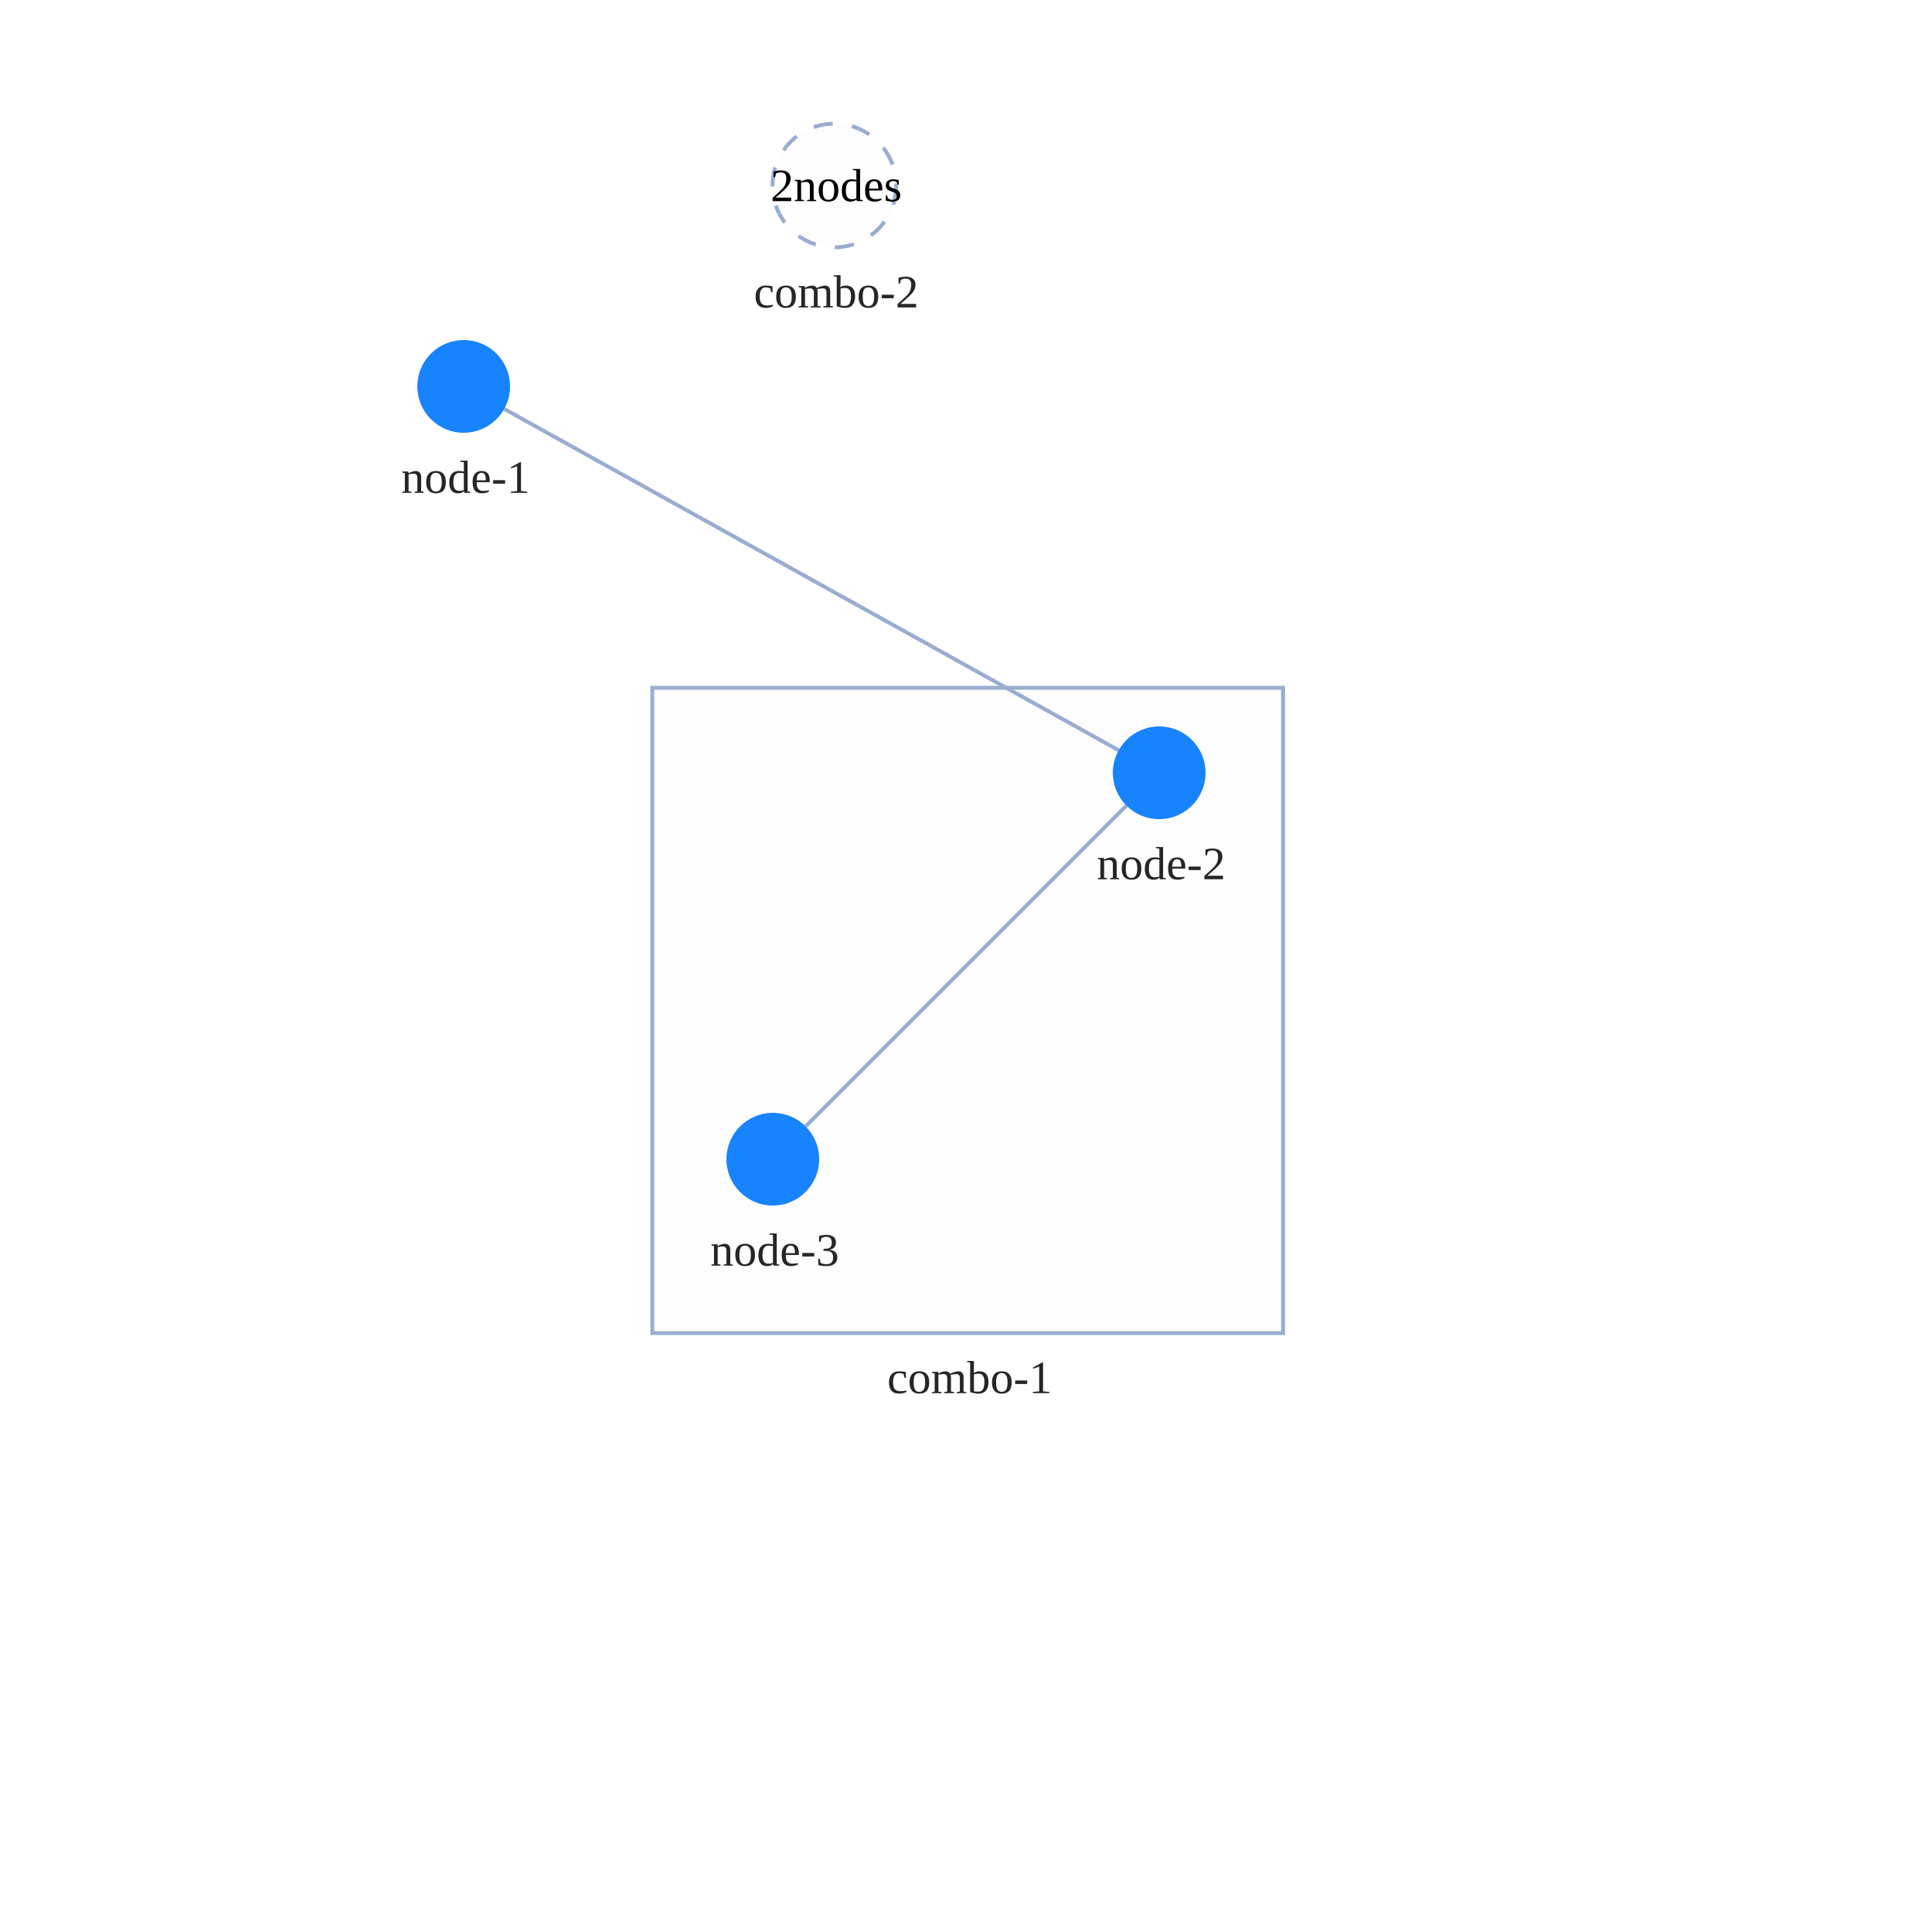
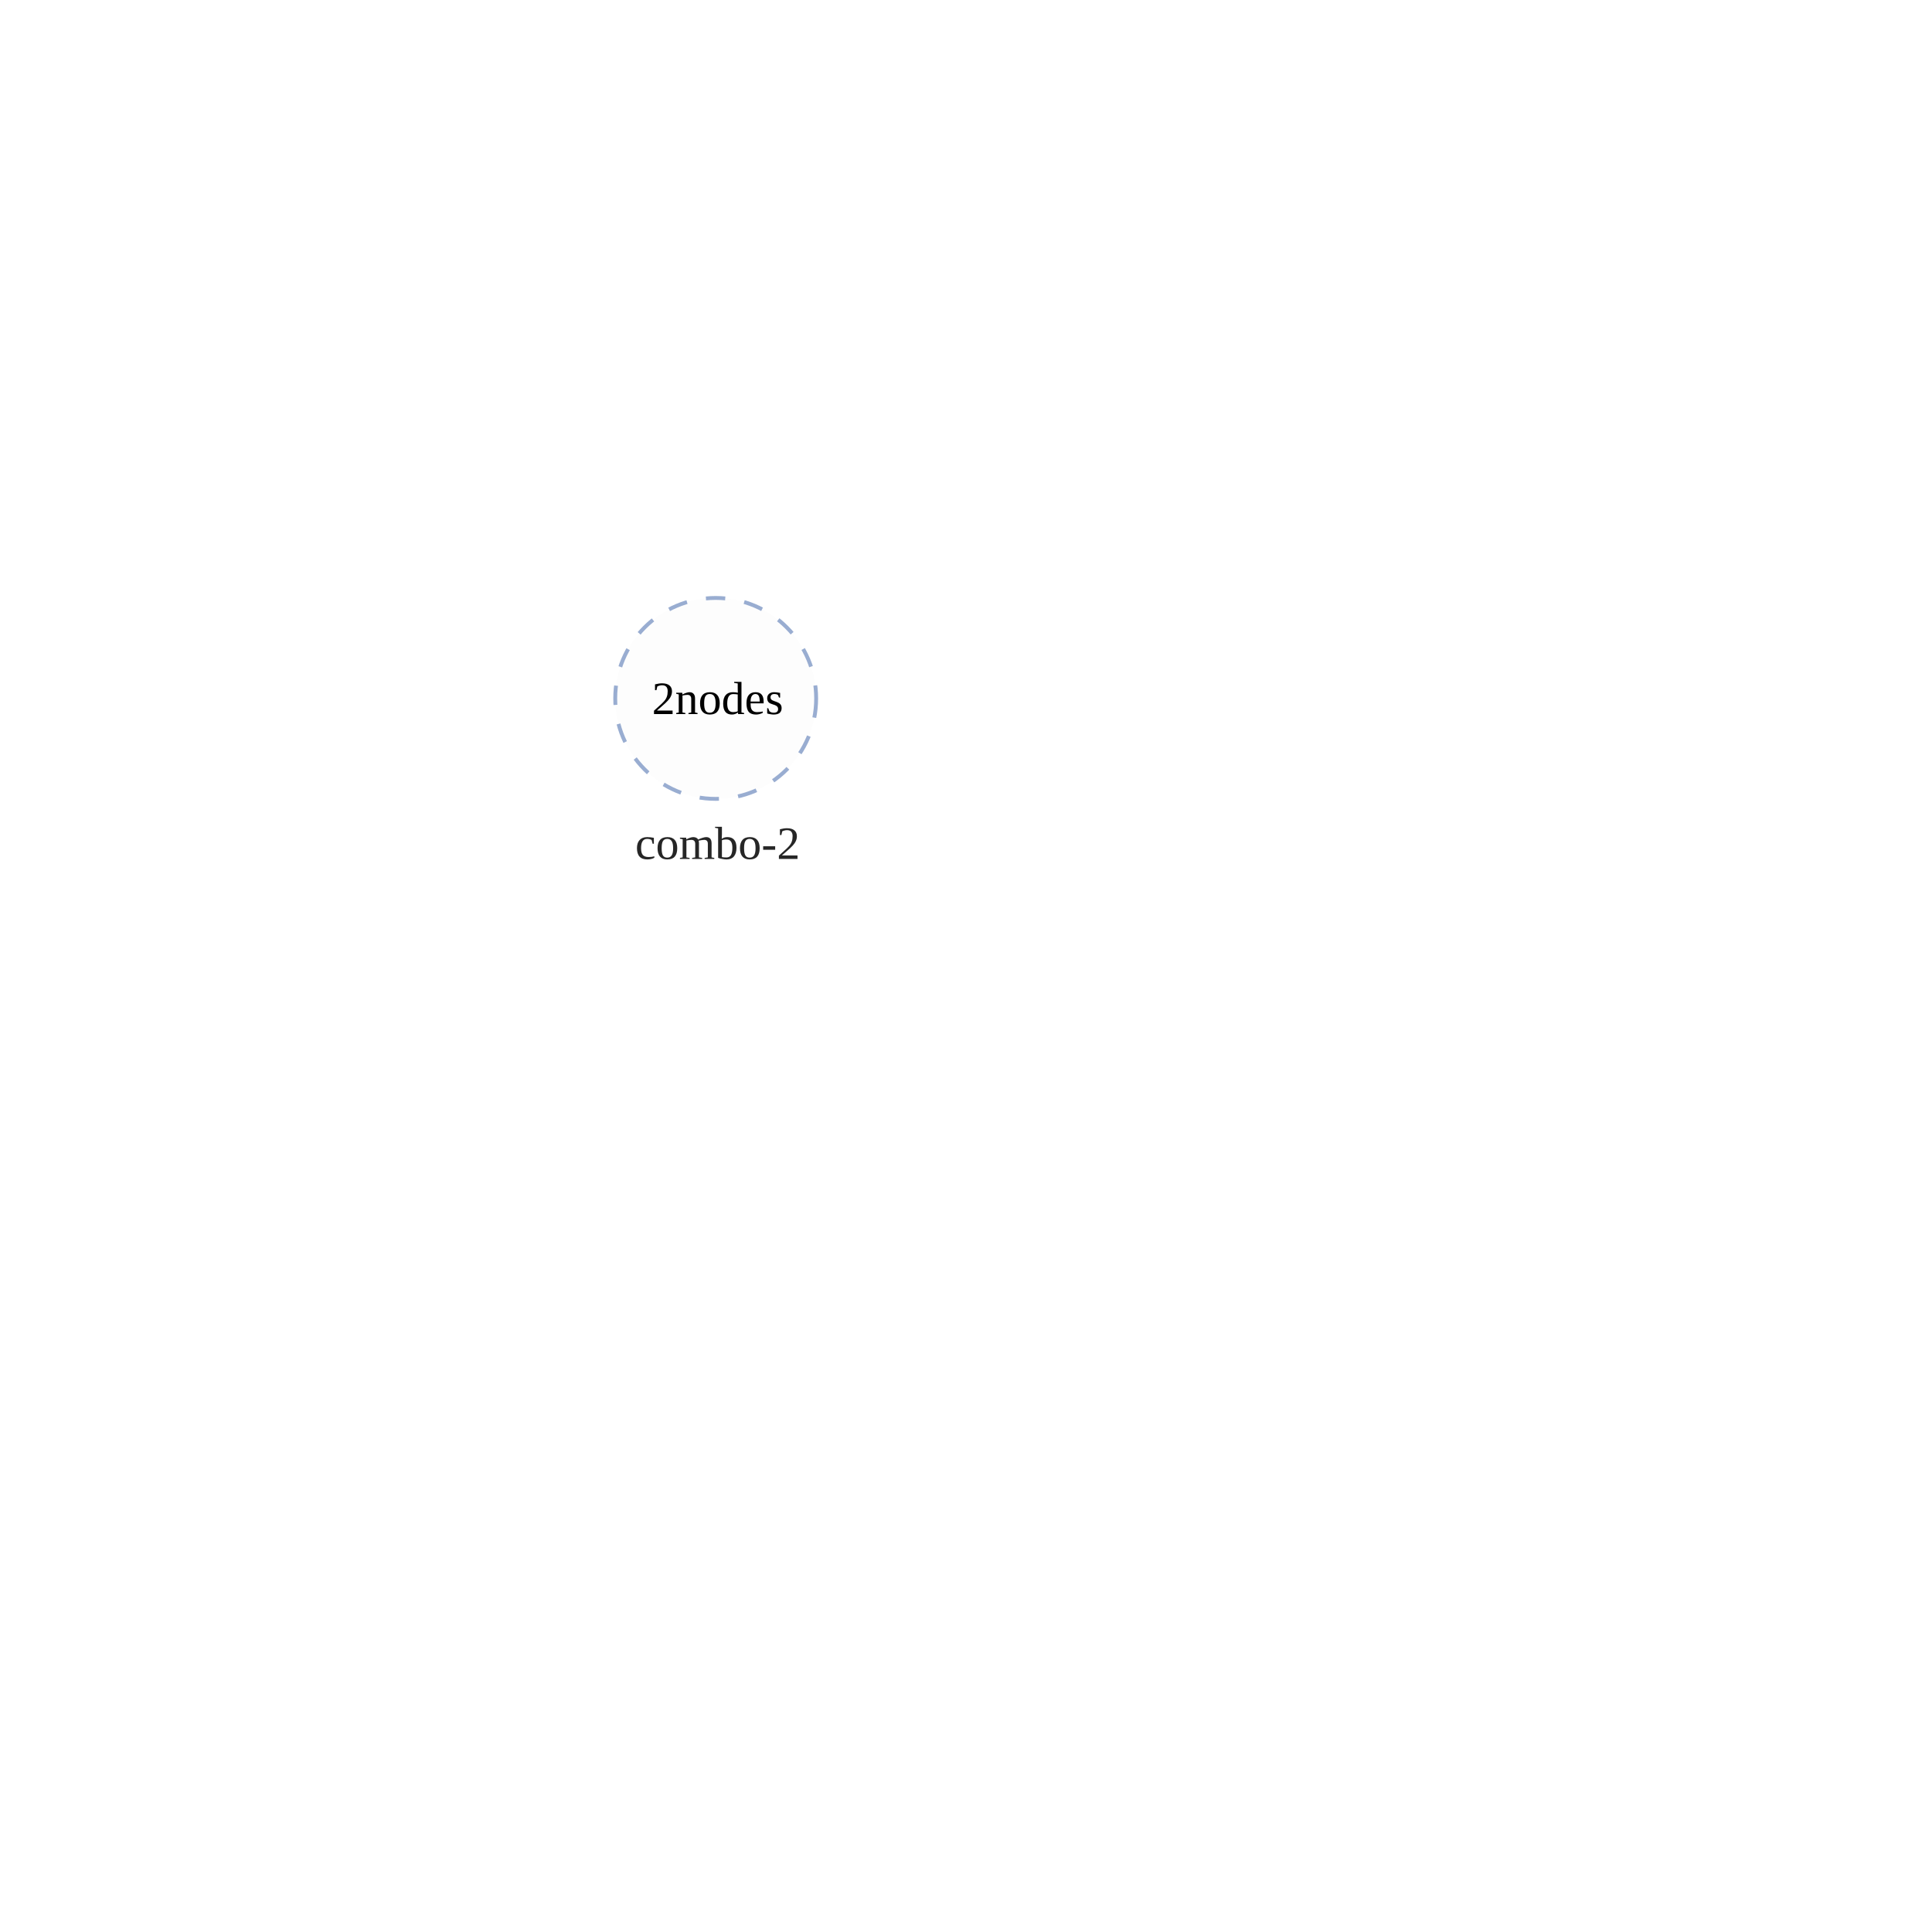
<svg xmlns="http://www.w3.org/2000/svg" width="500" height="500" style="background: transparent; position: absolute; outline: none;" color-interpolation-filters="sRGB" tabindex="1">
  <defs />
  <g id="g-svg-camera" transform="matrix(1,0,0,1,0,0)">
    <g id="g-root" fill="none" transform="matrix(1,0,0,1,0,0)">
      <g id="g-svg-7" fill="none" transform="matrix(1,0,0,1,0,0)">
-         <g id="combo-2" fill="none" transform="matrix(1,0,0,1,215.92,48.01199)">
+         <g id="combo-2" fill="none" transform="matrix(1,0,0,1,185.22,180.75)">
          <g transform="matrix(1,0,0,1,0,0)">
-             <circle id="key" fill="rgba(253,253,253,1)" transform="translate(-16,-16)" cx="16" cy="16" stroke-dasharray="5,5" stroke-width="1" stroke="rgba(153,173,209,1)" r="16" />
+             <circle id="key" fill="rgba(253,253,253,1)" transform="translate(-26,-26)" cx="26" cy="26" stroke-dasharray="5,5" stroke-width="1" stroke="rgba(153,173,209,1)" r="26" />
          </g>
-           <g id="label" fill="none" transform="matrix(1,0,0,1,0,16)">
+           <g id="label" fill="none" transform="matrix(1,0,0,1,0,26)">
            <g transform="matrix(1,0,0,1,0,0)">
              <text id="text" fill="rgba(0,0,0,0.851)" dominant-baseline="central" paint-order="stroke" dx="0.5" dy="11.5px" font-size="12" text-anchor="middle">
                combo-2
              </text>
            </g>
          </g>
          <g id="collapsed-marker" fill="none" transform="matrix(1,0,0,1,0,0)">
            <g transform="matrix(1,0,0,1,0,0)">
              <text id="icon" fill="rgba(0,0,0,1)" dominant-baseline="central" paint-order="stroke" dx="0.5" text-anchor="middle" font-size="12">
                2nodes
              </text>
            </g>
          </g>
        </g>
-         <g id="combo-1" fill="none" transform="matrix(1,0,0,1,250.44,261.5)">
-           <g transform="matrix(1,0,0,1,0,0)">
-             <path id="key" fill="rgba(253,253,253,1)" d="M 0,0 l 163.24,0 l 0,167 l-163.24 0 z" transform="translate(-81.62,-83.5)" stroke-dasharray="0,0" stroke-width="1" stroke="rgba(153,173,209,1)" width="163.24" height="167" />
-           </g>
-           <g id="label" fill="none" transform="matrix(1,0,0,1,0,83.5)">
-             <g transform="matrix(1,0,0,1,0,0)">
-               <text id="text" fill="rgba(0,0,0,0.851)" dominant-baseline="central" paint-order="stroke" dx="0.5" dy="11.5px" font-size="12" text-anchor="middle">
-                 combo-1
-               </text>
-             </g>
-           </g>
-         </g>
      </g>
-       <g id="g-svg-6" fill="none" transform="matrix(1,0,0,1,0,0)">
-         <g id="edge-1" fill="none" marker-start="false" marker-end="false" transform="matrix(1,0,0,1,0,0)">
-           <g id="edge-1" fill="none" marker-start="false" marker-end="false" stroke="transparent" stroke-width="3" />
-           <g transform="matrix(1,0,0,1,130.4899,105.8277)">
-             <path id="key" fill="none" d="M 0,0 L 159.02,88.345" stroke-width="1" stroke="rgba(153,173,209,1)" />
-             <path id="key" fill="none" d="M 0,0 L 159.02,88.345" stroke-width="3" stroke="transparent" />
-           </g>
-         </g>
-         <g id="edge-2" fill="none" marker-start="false" marker-end="false" transform="matrix(1,0,0,1,0,0)">
-           <g id="edge-2" fill="none" marker-start="false" marker-end="false" stroke="transparent" stroke-width="3" />
-           <g transform="matrix(1,0,0,1,208.4853,208.4853)">
-             <path id="key" fill="none" d="M 83.029,0 L 0,83.029" stroke-width="1" stroke="rgba(153,173,209,1)" />
-             <path id="key" fill="none" d="M 83.029,0 L 0,83.029" stroke-width="3" stroke="transparent" />
-           </g>
-         </g>
-       </g>
-       <g id="g-svg-5" fill="none" transform="matrix(1,0,0,1,0,0)">
-         <g id="node-1" fill="none" transform="matrix(1,0,0,1,120,100)">
-           <g transform="matrix(1,0,0,1,0,0)">
-             <circle id="key" fill="rgba(23,131,255,1)" transform="translate(-12,-12)" cx="12" cy="12" r="12" />
-           </g>
-           <g id="label" fill="none" transform="matrix(1,0,0,1,0,12)">
-             <g transform="matrix(1,0,0,1,0,0)">
-               <text id="text" fill="rgba(0,0,0,0.851)" dominant-baseline="central" paint-order="stroke" dx="0.5" dy="11.5px" font-size="12" text-anchor="middle">
-                 node-1
-               </text>
-             </g>
-           </g>
-         </g>
-         <g id="node-2" fill="none" transform="matrix(1,0,0,1,300,200)">
-           <g transform="matrix(1,0,0,1,0,0)">
-             <circle id="key" fill="rgba(23,131,255,1)" transform="translate(-12,-12)" cx="12" cy="12" r="12" />
-           </g>
-           <g id="label" fill="none" transform="matrix(1,0,0,1,0,12)">
-             <g transform="matrix(1,0,0,1,0,0)">
-               <text id="text" fill="rgba(0,0,0,0.851)" dominant-baseline="central" paint-order="stroke" dx="0.5" dy="11.5px" font-size="12" text-anchor="middle">
-                 node-2
-               </text>
-             </g>
-           </g>
-         </g>
-         <g id="node-3" fill="none" transform="matrix(1,0,0,1,200,300)">
-           <g transform="matrix(1,0,0,1,0,0)">
-             <circle id="key" fill="rgba(23,131,255,1)" transform="translate(-12,-12)" cx="12" cy="12" r="12" />
-           </g>
-           <g id="label" fill="none" transform="matrix(1,0,0,1,0,12)">
-             <g transform="matrix(1,0,0,1,0,0)">
-               <text id="text" fill="rgba(0,0,0,0.851)" dominant-baseline="central" paint-order="stroke" dx="0.5" dy="11.5px" font-size="12" text-anchor="middle">
-                 node-3
-               </text>
-             </g>
-           </g>
-         </g>
-       </g>
+       <g id="g-svg-6" fill="none" transform="matrix(1,0,0,1,0,0)" />
+       <g id="g-svg-5" fill="none" transform="matrix(1,0,0,1,0,0)" />
    </g>
  </g>
</svg>
